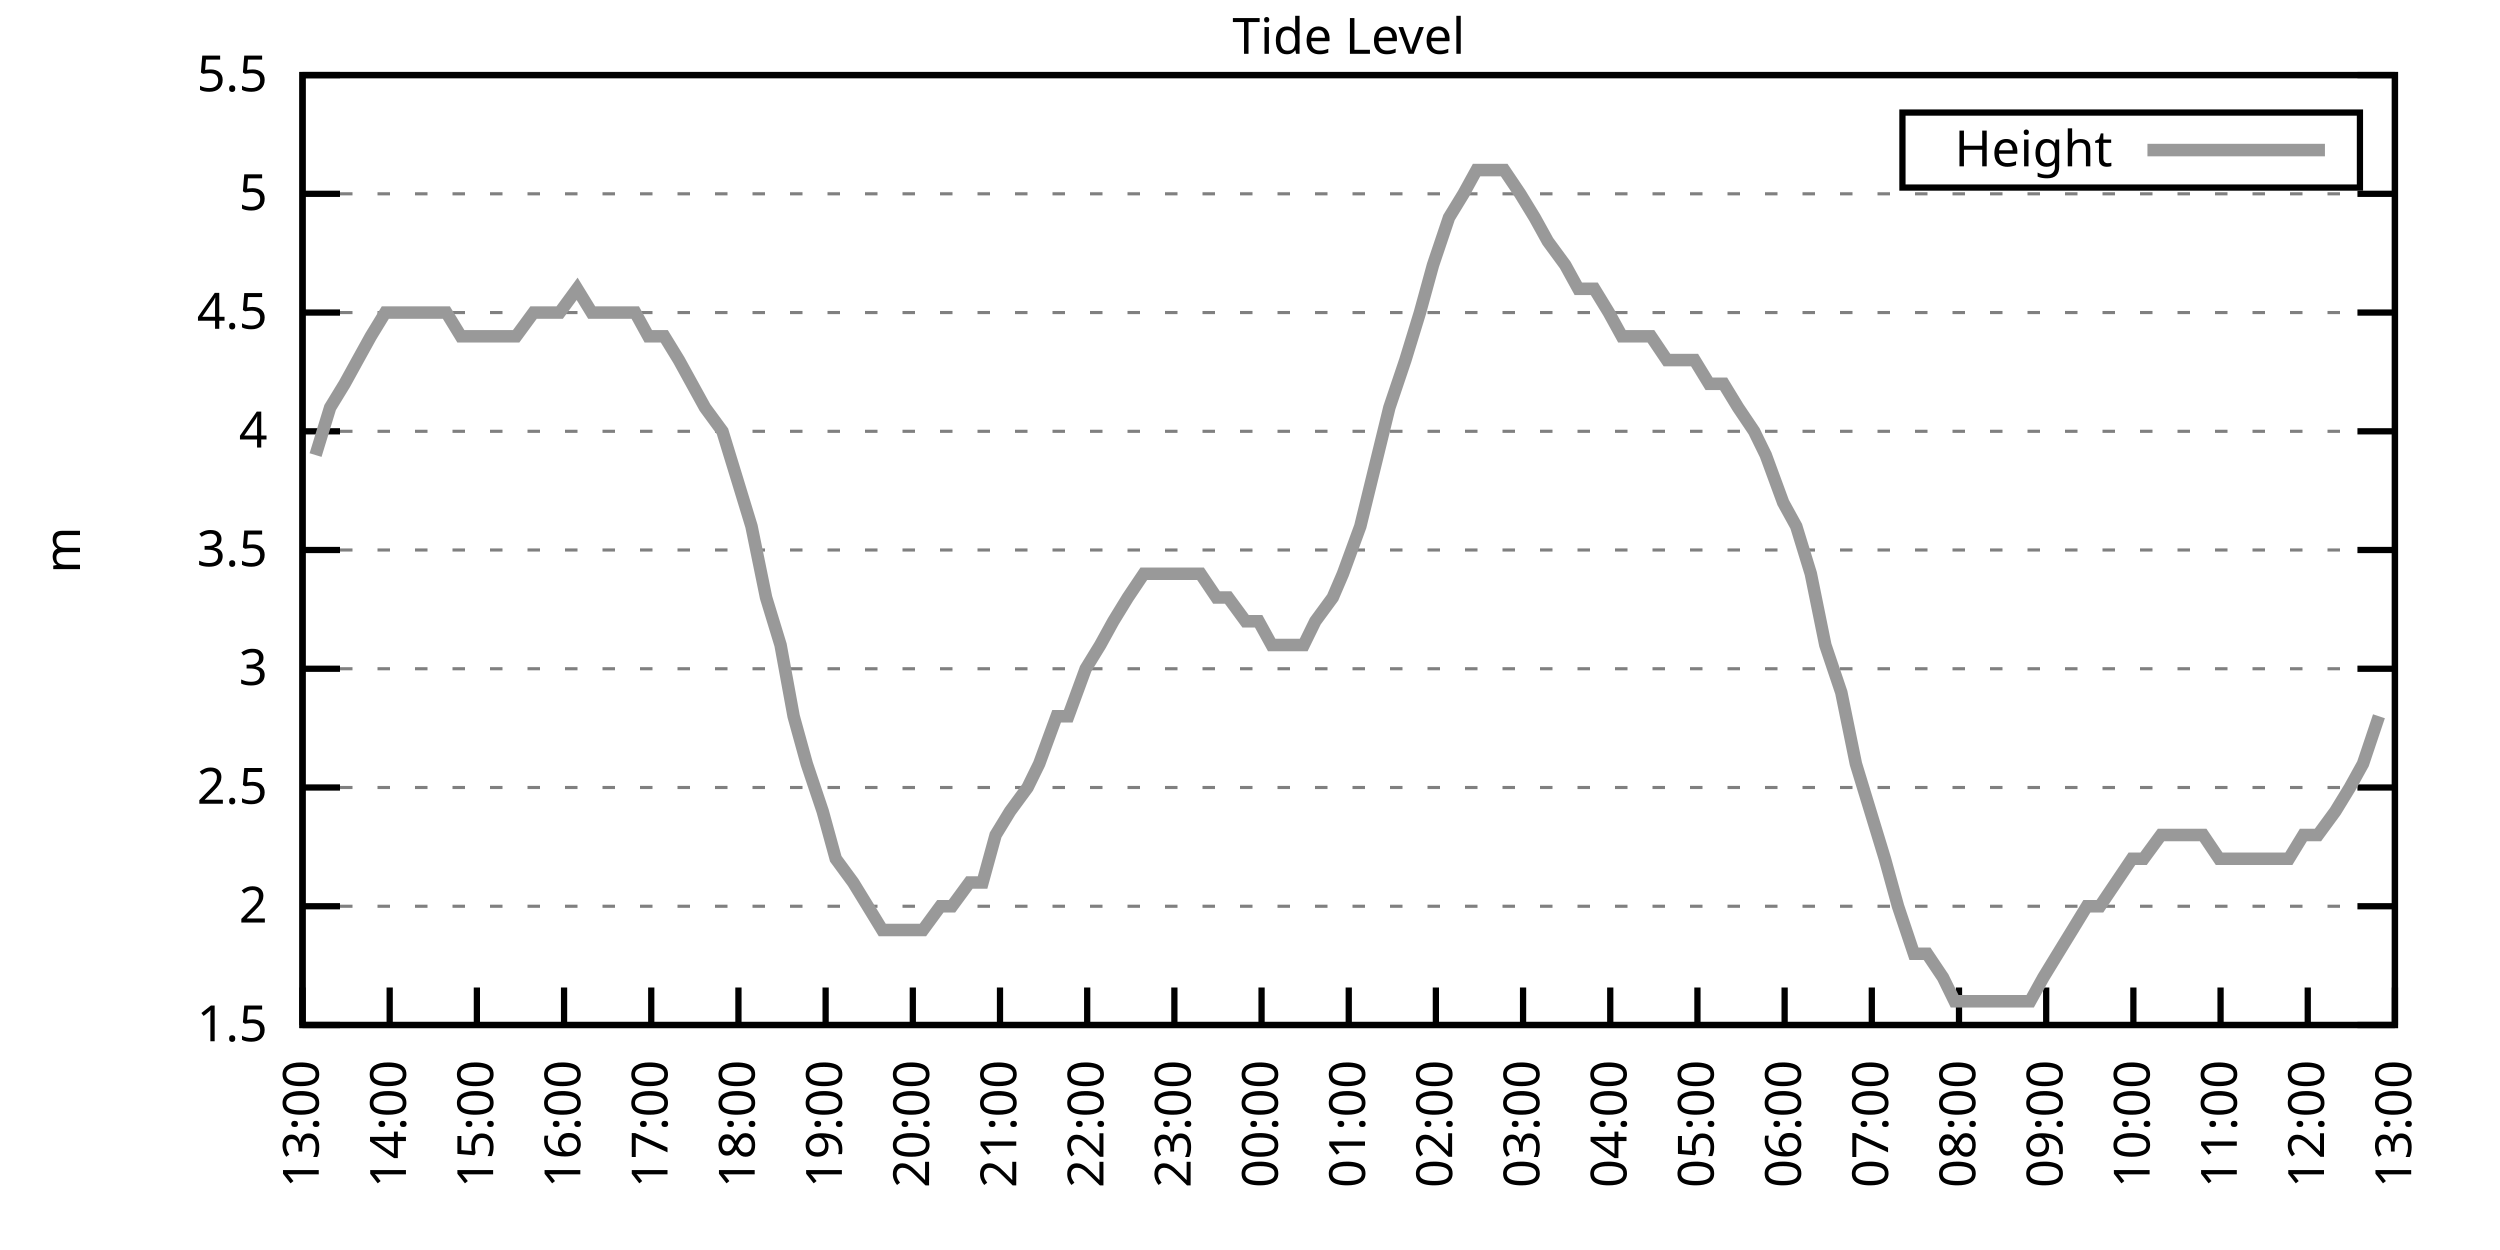
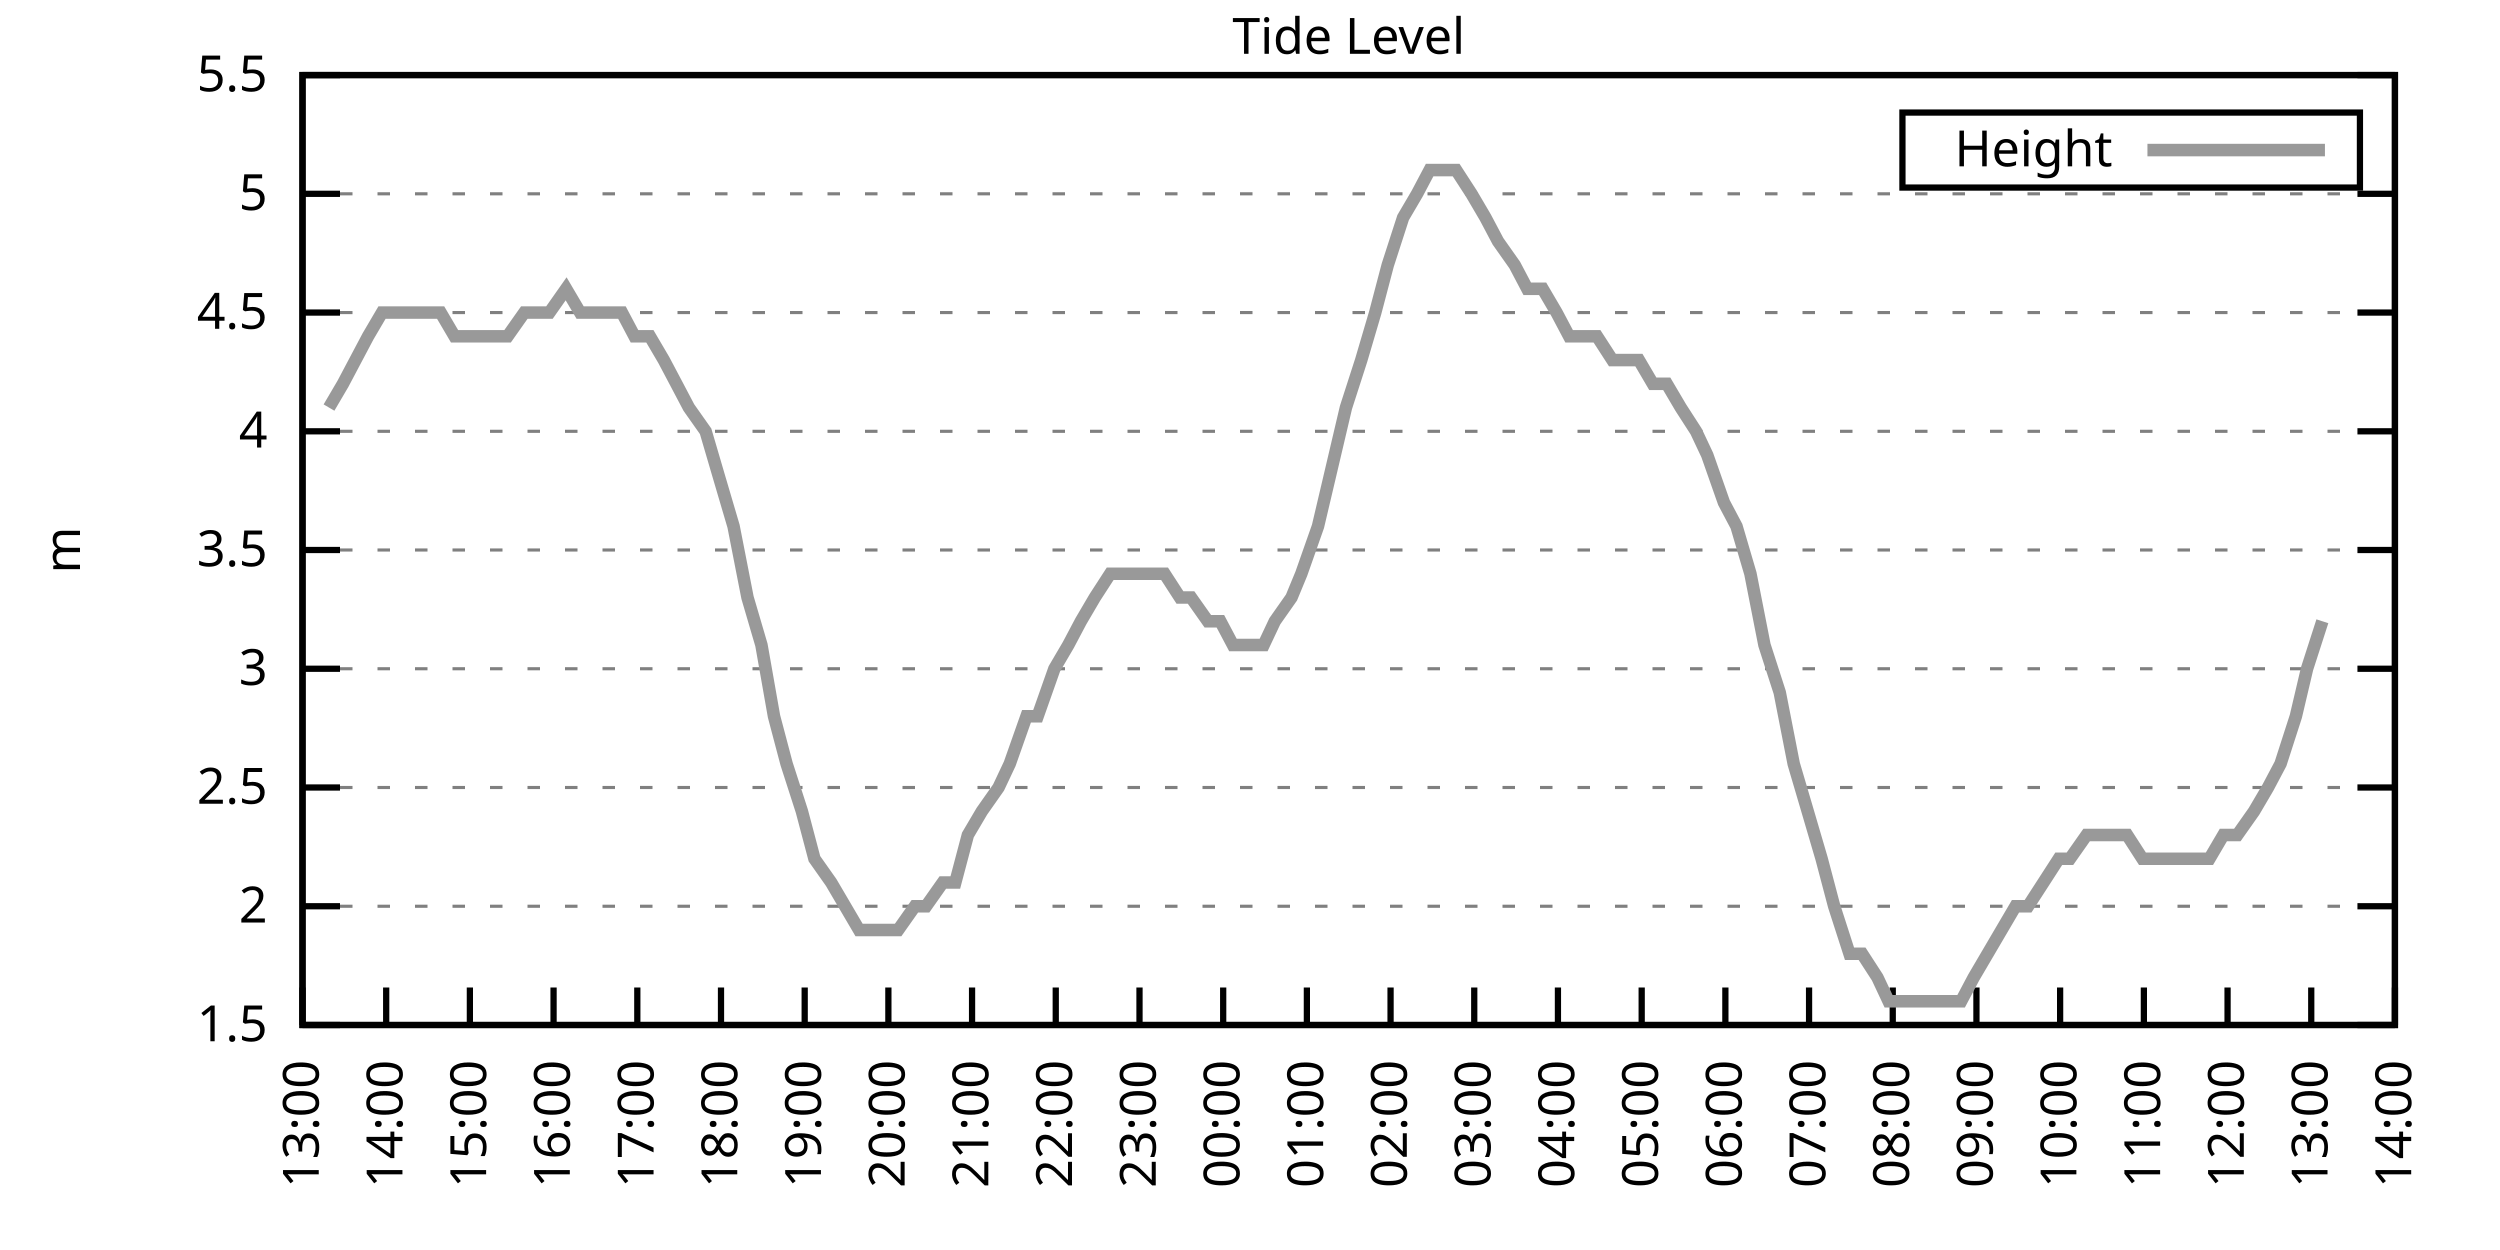
<svg xmlns="http://www.w3.org/2000/svg" xmlns:xlink="http://www.w3.org/1999/xlink" width="400" height="200" viewBox="0 0 400 200">
  <g id="gnuplot_canvas">
    <rect x="0" y="0" width="400" height="200" fill="none" />
    <defs>
      <circle id="gpDot" r="0.5" stroke-width="0.5" stroke="currentColor" />
      <path id="gpPt0" stroke-width="0.333" stroke="currentColor" d="M-1,0 h2 M0,-1 v2" />
      <path id="gpPt1" stroke-width="0.333" stroke="currentColor" d="M-1,-1 L1,1 M1,-1 L-1,1" />
      <path id="gpPt2" stroke-width="0.333" stroke="currentColor" d="M-1,0 L1,0 M0,-1 L0,1 M-1,-1 L1,1 M-1,1 L1,-1" />
      <rect id="gpPt3" stroke-width="0.333" stroke="currentColor" x="-1" y="-1" width="2" height="2" />
      <rect id="gpPt4" stroke-width="0.333" stroke="currentColor" fill="currentColor" x="-1" y="-1" width="2" height="2" />
      <circle id="gpPt5" stroke-width="0.333" stroke="currentColor" cx="0" cy="0" r="1" />
      <use xlink:href="#gpPt5" id="gpPt6" fill="currentColor" stroke="none" />
      <path id="gpPt7" stroke-width="0.333" stroke="currentColor" d="M0,-1.33 L-1.33,0.67 L1.33,0.67 z" />
      <use xlink:href="#gpPt7" id="gpPt8" fill="currentColor" stroke="none" />
      <use xlink:href="#gpPt7" id="gpPt9" stroke="currentColor" transform="rotate(180)" />
      <use xlink:href="#gpPt9" id="gpPt10" fill="currentColor" stroke="none" />
      <use xlink:href="#gpPt3" id="gpPt11" stroke="currentColor" transform="rotate(45)" />
      <use xlink:href="#gpPt11" id="gpPt12" fill="currentColor" stroke="none" />
      <path id="gpPt13" stroke-width="0.333" stroke="currentColor" d="M0,1.330 L1.265,0.411 L0.782,-1.067 L-0.782,-1.076 L-1.265,0.411 z" />
      <use xlink:href="#gpPt13" id="gpPt14" fill="currentColor" stroke="none" />
      <filter id="textbox" filterUnits="objectBoundingBox" x="0" y="0" height="1" width="1">
        <feFlood flood-color="white" flood-opacity="1" result="bgnd" />
        <feComposite in="SourceGraphic" in2="bgnd" operator="atop" />
      </filter>
      <filter id="greybox" filterUnits="objectBoundingBox" x="0" y="0" height="1" width="1">
        <feFlood flood-color="lightgrey" flood-opacity="1" result="grey" />
        <feComposite in="SourceGraphic" in2="grey" operator="atop" />
      </filter>
    </defs>
    <g fill="none" color="white" stroke="currentColor" stroke-width="1.00" stroke-linecap="butt" stroke-linejoin="miter">
</g>
    <g fill="none" color="black" stroke="currentColor" stroke-width="1.00" stroke-linecap="butt" stroke-linejoin="miter">
      <g stroke="none" shape-rendering="crispEdges">
        <polygon fill="rgb(255, 255, 255)" points="48.40,164.00 383.18,164.00 383.18,12.02 48.40,12.02 " />
      </g>
    </g>
    <g fill="none" color="black" stroke="currentColor" stroke-width="1.00" stroke-linecap="butt" stroke-linejoin="miter">
</g>
    <g fill="none" color="black" stroke="black" stroke-width="0.50" stroke-linecap="butt" stroke-linejoin="miter">
</g>
    <g fill="none" color="gray" stroke="currentColor" stroke-width="0.50" stroke-linecap="butt" stroke-linejoin="miter">
      <path stroke="gray" stroke-dasharray="2,4" class="gridline" d="M48.40,164.00 L383.19,164.00  " />
    </g>
    <g fill="none" color="gray" stroke="gray" stroke-width="1.00" stroke-linecap="butt" stroke-linejoin="miter">
</g>
    <g fill="none" color="black" stroke="currentColor" stroke-width="1.00" stroke-linecap="butt" stroke-linejoin="miter">
      <path stroke="black" d="M48.40,164.00 L54.40,164.00 M383.19,164.00 L377.19,164.00  " />
      <g transform="translate(42.80,166.60)" stroke="none" fill="black" font-family="Sans" font-size="8.00" text-anchor="end">
        <text>
          <tspan font-family="Sans"> 1.5</tspan>
        </text>
      </g>
    </g>
    <g fill="none" color="black" stroke="currentColor" stroke-width="1.00" stroke-linecap="butt" stroke-linejoin="miter">
</g>
    <g fill="none" color="black" stroke="black" stroke-width="0.50" stroke-linecap="butt" stroke-linejoin="miter">
</g>
    <g fill="none" color="gray" stroke="currentColor" stroke-width="0.50" stroke-linecap="butt" stroke-linejoin="miter">
      <path stroke="gray" stroke-dasharray="2,4" class="gridline" d="M48.40,145.00 L383.19,145.00  " />
    </g>
    <g fill="none" color="gray" stroke="gray" stroke-width="1.00" stroke-linecap="butt" stroke-linejoin="miter">
</g>
    <g fill="none" color="black" stroke="currentColor" stroke-width="1.00" stroke-linecap="butt" stroke-linejoin="miter">
      <path stroke="black" d="M48.40,145.00 L54.40,145.00 M383.19,145.00 L377.19,145.00  " />
      <g transform="translate(42.80,147.60)" stroke="none" fill="black" font-family="Sans" font-size="8.00" text-anchor="end">
        <text>
          <tspan font-family="Sans"> 2</tspan>
        </text>
      </g>
    </g>
    <g fill="none" color="black" stroke="currentColor" stroke-width="1.00" stroke-linecap="butt" stroke-linejoin="miter">
</g>
    <g fill="none" color="black" stroke="black" stroke-width="0.50" stroke-linecap="butt" stroke-linejoin="miter">
</g>
    <g fill="none" color="gray" stroke="currentColor" stroke-width="0.50" stroke-linecap="butt" stroke-linejoin="miter">
      <path stroke="gray" stroke-dasharray="2,4" class="gridline" d="M48.40,126.00 L383.19,126.00  " />
    </g>
    <g fill="none" color="gray" stroke="gray" stroke-width="1.00" stroke-linecap="butt" stroke-linejoin="miter">
</g>
    <g fill="none" color="black" stroke="currentColor" stroke-width="1.00" stroke-linecap="butt" stroke-linejoin="miter">
      <path stroke="black" d="M48.40,126.00 L54.40,126.00 M383.19,126.00 L377.19,126.00  " />
      <g transform="translate(42.80,128.60)" stroke="none" fill="black" font-family="Sans" font-size="8.00" text-anchor="end">
        <text>
          <tspan font-family="Sans"> 2.5</tspan>
        </text>
      </g>
    </g>
    <g fill="none" color="black" stroke="currentColor" stroke-width="1.00" stroke-linecap="butt" stroke-linejoin="miter">
</g>
    <g fill="none" color="black" stroke="black" stroke-width="0.50" stroke-linecap="butt" stroke-linejoin="miter">
</g>
    <g fill="none" color="gray" stroke="currentColor" stroke-width="0.50" stroke-linecap="butt" stroke-linejoin="miter">
      <path stroke="gray" stroke-dasharray="2,4" class="gridline" d="M48.40,107.00 L383.19,107.00  " />
    </g>
    <g fill="none" color="gray" stroke="gray" stroke-width="1.00" stroke-linecap="butt" stroke-linejoin="miter">
</g>
    <g fill="none" color="black" stroke="currentColor" stroke-width="1.00" stroke-linecap="butt" stroke-linejoin="miter">
      <path stroke="black" d="M48.40,107.00 L54.40,107.00 M383.19,107.00 L377.19,107.00  " />
      <g transform="translate(42.80,109.60)" stroke="none" fill="black" font-family="Sans" font-size="8.00" text-anchor="end">
        <text>
          <tspan font-family="Sans"> 3</tspan>
        </text>
      </g>
    </g>
    <g fill="none" color="black" stroke="currentColor" stroke-width="1.00" stroke-linecap="butt" stroke-linejoin="miter">
</g>
    <g fill="none" color="black" stroke="black" stroke-width="0.50" stroke-linecap="butt" stroke-linejoin="miter">
</g>
    <g fill="none" color="gray" stroke="currentColor" stroke-width="0.50" stroke-linecap="butt" stroke-linejoin="miter">
      <path stroke="gray" stroke-dasharray="2,4" class="gridline" d="M48.40,88.00 L383.19,88.00  " />
    </g>
    <g fill="none" color="gray" stroke="gray" stroke-width="1.00" stroke-linecap="butt" stroke-linejoin="miter">
</g>
    <g fill="none" color="black" stroke="currentColor" stroke-width="1.00" stroke-linecap="butt" stroke-linejoin="miter">
      <path stroke="black" d="M48.40,88.00 L54.40,88.00 M383.19,88.00 L377.19,88.00  " />
      <g transform="translate(42.80,90.60)" stroke="none" fill="black" font-family="Sans" font-size="8.00" text-anchor="end">
        <text>
          <tspan font-family="Sans"> 3.5</tspan>
        </text>
      </g>
    </g>
    <g fill="none" color="black" stroke="currentColor" stroke-width="1.00" stroke-linecap="butt" stroke-linejoin="miter">
</g>
    <g fill="none" color="black" stroke="black" stroke-width="0.50" stroke-linecap="butt" stroke-linejoin="miter">
</g>
    <g fill="none" color="gray" stroke="currentColor" stroke-width="0.50" stroke-linecap="butt" stroke-linejoin="miter">
      <path stroke="gray" stroke-dasharray="2,4" class="gridline" d="M48.40,69.01 L383.19,69.01  " />
    </g>
    <g fill="none" color="gray" stroke="gray" stroke-width="1.00" stroke-linecap="butt" stroke-linejoin="miter">
</g>
    <g fill="none" color="black" stroke="currentColor" stroke-width="1.00" stroke-linecap="butt" stroke-linejoin="miter">
      <path stroke="black" d="M48.40,69.01 L54.40,69.01 M383.19,69.01 L377.19,69.01  " />
      <g transform="translate(42.80,71.61)" stroke="none" fill="black" font-family="Sans" font-size="8.00" text-anchor="end">
        <text>
          <tspan font-family="Sans"> 4</tspan>
        </text>
      </g>
    </g>
    <g fill="none" color="black" stroke="currentColor" stroke-width="1.00" stroke-linecap="butt" stroke-linejoin="miter">
</g>
    <g fill="none" color="black" stroke="black" stroke-width="0.50" stroke-linecap="butt" stroke-linejoin="miter">
</g>
    <g fill="none" color="gray" stroke="currentColor" stroke-width="0.50" stroke-linecap="butt" stroke-linejoin="miter">
      <path stroke="gray" stroke-dasharray="2,4" class="gridline" d="M48.40,50.01 L383.19,50.01  " />
    </g>
    <g fill="none" color="gray" stroke="gray" stroke-width="1.00" stroke-linecap="butt" stroke-linejoin="miter">
</g>
    <g fill="none" color="black" stroke="currentColor" stroke-width="1.00" stroke-linecap="butt" stroke-linejoin="miter">
      <path stroke="black" d="M48.40,50.01 L54.40,50.01 M383.19,50.01 L377.19,50.01  " />
      <g transform="translate(42.80,52.61)" stroke="none" fill="black" font-family="Sans" font-size="8.00" text-anchor="end">
        <text>
          <tspan font-family="Sans"> 4.5</tspan>
        </text>
      </g>
    </g>
    <g fill="none" color="black" stroke="currentColor" stroke-width="1.00" stroke-linecap="butt" stroke-linejoin="miter">
</g>
    <g fill="none" color="black" stroke="black" stroke-width="0.50" stroke-linecap="butt" stroke-linejoin="miter">
</g>
    <g fill="none" color="gray" stroke="currentColor" stroke-width="0.50" stroke-linecap="butt" stroke-linejoin="miter">
      <path stroke="gray" stroke-dasharray="2,4" class="gridline" d="M48.40,31.01 L383.19,31.01  " />
    </g>
    <g fill="none" color="gray" stroke="gray" stroke-width="1.00" stroke-linecap="butt" stroke-linejoin="miter">
</g>
    <g fill="none" color="black" stroke="currentColor" stroke-width="1.00" stroke-linecap="butt" stroke-linejoin="miter">
      <path stroke="black" d="M48.40,31.01 L54.40,31.01 M383.19,31.01 L377.19,31.01  " />
      <g transform="translate(42.80,33.61)" stroke="none" fill="black" font-family="Sans" font-size="8.00" text-anchor="end">
        <text>
          <tspan font-family="Sans"> 5</tspan>
        </text>
      </g>
    </g>
    <g fill="none" color="black" stroke="currentColor" stroke-width="1.00" stroke-linecap="butt" stroke-linejoin="miter">
</g>
    <g fill="none" color="black" stroke="black" stroke-width="0.50" stroke-linecap="butt" stroke-linejoin="miter">
</g>
    <g fill="none" color="gray" stroke="currentColor" stroke-width="0.50" stroke-linecap="butt" stroke-linejoin="miter">
      <path stroke="gray" stroke-dasharray="2,4" class="gridline" d="M48.40,12.01 L383.19,12.01  " />
    </g>
    <g fill="none" color="gray" stroke="gray" stroke-width="1.00" stroke-linecap="butt" stroke-linejoin="miter">
</g>
    <g fill="none" color="black" stroke="currentColor" stroke-width="1.00" stroke-linecap="butt" stroke-linejoin="miter">
      <path stroke="black" d="M48.40,12.01 L54.40,12.01 M383.19,12.01 L377.19,12.01  " />
      <g transform="translate(42.80,14.61)" stroke="none" fill="black" font-family="Sans" font-size="8.00" text-anchor="end">
        <text>
          <tspan font-family="Sans"> 5.5</tspan>
        </text>
      </g>
    </g>
    <g fill="none" color="black" stroke="currentColor" stroke-width="1.00" stroke-linecap="butt" stroke-linejoin="miter">
      <path stroke="black" d="M48.40,164.00 L48.40,158.00  " />
      <g transform="translate(51.00,169.60) rotate(270.00)" stroke="none" fill="black" font-family="Sans" font-size="8.00" text-anchor="end">
        <text>
          <tspan font-family="Sans">13:00</tspan>
        </text>
      </g>
    </g>
    <g fill="none" color="black" stroke="currentColor" stroke-width="1.00" stroke-linecap="butt" stroke-linejoin="miter">
-       <path stroke="black" d="M62.35,164.00 L62.35,158.00  " />
-       <g transform="translate(64.95,169.60) rotate(270.00)" stroke="none" fill="black" font-family="Sans" font-size="8.00" text-anchor="end">
+       <path stroke="black" d="M61.79,164.00 L61.79,158.00  " />
+       <g transform="translate(64.39,169.60) rotate(270.00)" stroke="none" fill="black" font-family="Sans" font-size="8.00" text-anchor="end">
        <text>
          <tspan font-family="Sans">14:00</tspan>
        </text>
      </g>
    </g>
    <g fill="none" color="black" stroke="currentColor" stroke-width="1.00" stroke-linecap="butt" stroke-linejoin="miter">
-       <path stroke="black" d="M76.30,164.00 L76.30,158.00  " />
-       <g transform="translate(78.90,169.60) rotate(270.00)" stroke="none" fill="black" font-family="Sans" font-size="8.00" text-anchor="end">
+       <path stroke="black" d="M75.18,164.00 L75.18,158.00  " />
+       <g transform="translate(77.78,169.60) rotate(270.00)" stroke="none" fill="black" font-family="Sans" font-size="8.00" text-anchor="end">
        <text>
          <tspan font-family="Sans">15:00</tspan>
        </text>
      </g>
    </g>
    <g fill="none" color="black" stroke="currentColor" stroke-width="1.00" stroke-linecap="butt" stroke-linejoin="miter">
-       <path stroke="black" d="M90.25,164.00 L90.25,158.00  " />
-       <g transform="translate(92.85,169.60) rotate(270.00)" stroke="none" fill="black" font-family="Sans" font-size="8.00" text-anchor="end">
+       <path stroke="black" d="M88.57,164.00 L88.57,158.00  " />
+       <g transform="translate(91.17,169.60) rotate(270.00)" stroke="none" fill="black" font-family="Sans" font-size="8.00" text-anchor="end">
        <text>
          <tspan font-family="Sans">16:00</tspan>
        </text>
      </g>
    </g>
    <g fill="none" color="black" stroke="currentColor" stroke-width="1.00" stroke-linecap="butt" stroke-linejoin="miter">
-       <path stroke="black" d="M104.20,164.00 L104.20,158.00  " />
-       <g transform="translate(106.80,169.60) rotate(270.00)" stroke="none" fill="black" font-family="Sans" font-size="8.00" text-anchor="end">
+       <path stroke="black" d="M101.97,164.00 L101.97,158.00  " />
+       <g transform="translate(104.57,169.60) rotate(270.00)" stroke="none" fill="black" font-family="Sans" font-size="8.00" text-anchor="end">
        <text>
          <tspan font-family="Sans">17:00</tspan>
        </text>
      </g>
    </g>
    <g fill="none" color="black" stroke="currentColor" stroke-width="1.00" stroke-linecap="butt" stroke-linejoin="miter">
-       <path stroke="black" d="M118.15,164.00 L118.15,158.00  " />
-       <g transform="translate(120.75,169.60) rotate(270.00)" stroke="none" fill="black" font-family="Sans" font-size="8.00" text-anchor="end">
+       <path stroke="black" d="M115.36,164.00 L115.36,158.00  " />
+       <g transform="translate(117.96,169.60) rotate(270.00)" stroke="none" fill="black" font-family="Sans" font-size="8.00" text-anchor="end">
        <text>
          <tspan font-family="Sans">18:00</tspan>
        </text>
      </g>
    </g>
    <g fill="none" color="black" stroke="currentColor" stroke-width="1.00" stroke-linecap="butt" stroke-linejoin="miter">
-       <path stroke="black" d="M132.10,164.00 L132.10,158.00  " />
-       <g transform="translate(134.70,169.60) rotate(270.00)" stroke="none" fill="black" font-family="Sans" font-size="8.00" text-anchor="end">
+       <path stroke="black" d="M128.75,164.00 L128.75,158.00  " />
+       <g transform="translate(131.35,169.60) rotate(270.00)" stroke="none" fill="black" font-family="Sans" font-size="8.00" text-anchor="end">
        <text>
          <tspan font-family="Sans">19:00</tspan>
        </text>
      </g>
    </g>
    <g fill="none" color="black" stroke="currentColor" stroke-width="1.00" stroke-linecap="butt" stroke-linejoin="miter">
-       <path stroke="black" d="M146.05,164.00 L146.05,158.00  " />
-       <g transform="translate(148.65,169.60) rotate(270.00)" stroke="none" fill="black" font-family="Sans" font-size="8.00" text-anchor="end">
+       <path stroke="black" d="M142.14,164.00 L142.14,158.00  " />
+       <g transform="translate(144.74,169.60) rotate(270.00)" stroke="none" fill="black" font-family="Sans" font-size="8.00" text-anchor="end">
        <text>
          <tspan font-family="Sans">20:00</tspan>
        </text>
      </g>
    </g>
    <g fill="none" color="black" stroke="currentColor" stroke-width="1.00" stroke-linecap="butt" stroke-linejoin="miter">
-       <path stroke="black" d="M160.00,164.00 L160.00,158.00  " />
-       <g transform="translate(162.60,169.60) rotate(270.00)" stroke="none" fill="black" font-family="Sans" font-size="8.00" text-anchor="end">
+       <path stroke="black" d="M155.53,164.00 L155.53,158.00  " />
+       <g transform="translate(158.13,169.60) rotate(270.00)" stroke="none" fill="black" font-family="Sans" font-size="8.00" text-anchor="end">
        <text>
          <tspan font-family="Sans">21:00</tspan>
        </text>
      </g>
    </g>
    <g fill="none" color="black" stroke="currentColor" stroke-width="1.00" stroke-linecap="butt" stroke-linejoin="miter">
-       <path stroke="black" d="M173.95,164.00 L173.95,158.00  " />
-       <g transform="translate(176.55,169.60) rotate(270.00)" stroke="none" fill="black" font-family="Sans" font-size="8.00" text-anchor="end">
+       <path stroke="black" d="M168.92,164.00 L168.92,158.00  " />
+       <g transform="translate(171.52,169.60) rotate(270.00)" stroke="none" fill="black" font-family="Sans" font-size="8.00" text-anchor="end">
        <text>
          <tspan font-family="Sans">22:00</tspan>
        </text>
      </g>
    </g>
    <g fill="none" color="black" stroke="currentColor" stroke-width="1.00" stroke-linecap="butt" stroke-linejoin="miter">
-       <path stroke="black" d="M187.90,164.00 L187.90,158.00  " />
-       <g transform="translate(190.50,169.60) rotate(270.00)" stroke="none" fill="black" font-family="Sans" font-size="8.00" text-anchor="end">
+       <path stroke="black" d="M182.32,164.00 L182.32,158.00  " />
+       <g transform="translate(184.92,169.60) rotate(270.00)" stroke="none" fill="black" font-family="Sans" font-size="8.00" text-anchor="end">
        <text>
          <tspan font-family="Sans">23:00</tspan>
        </text>
      </g>
    </g>
    <g fill="none" color="black" stroke="currentColor" stroke-width="1.00" stroke-linecap="butt" stroke-linejoin="miter">
-       <path stroke="black" d="M201.85,164.00 L201.85,158.00  " />
-       <g transform="translate(204.45,169.60) rotate(270.00)" stroke="none" fill="black" font-family="Sans" font-size="8.00" text-anchor="end">
+       <path stroke="black" d="M195.71,164.00 L195.71,158.00  " />
+       <g transform="translate(198.31,169.60) rotate(270.00)" stroke="none" fill="black" font-family="Sans" font-size="8.00" text-anchor="end">
        <text>
          <tspan font-family="Sans">00:00</tspan>
        </text>
      </g>
    </g>
    <g fill="none" color="black" stroke="currentColor" stroke-width="1.00" stroke-linecap="butt" stroke-linejoin="miter">
-       <path stroke="black" d="M215.80,164.00 L215.80,158.00  " />
-       <g transform="translate(218.40,169.60) rotate(270.00)" stroke="none" fill="black" font-family="Sans" font-size="8.00" text-anchor="end">
+       <path stroke="black" d="M209.10,164.00 L209.10,158.00  " />
+       <g transform="translate(211.70,169.60) rotate(270.00)" stroke="none" fill="black" font-family="Sans" font-size="8.00" text-anchor="end">
        <text>
          <tspan font-family="Sans">01:00</tspan>
        </text>
      </g>
    </g>
    <g fill="none" color="black" stroke="currentColor" stroke-width="1.00" stroke-linecap="butt" stroke-linejoin="miter">
-       <path stroke="black" d="M229.74,164.00 L229.74,158.00  " />
-       <g transform="translate(232.34,169.60) rotate(270.00)" stroke="none" fill="black" font-family="Sans" font-size="8.00" text-anchor="end">
+       <path stroke="black" d="M222.49,164.00 L222.49,158.00  " />
+       <g transform="translate(225.09,169.60) rotate(270.00)" stroke="none" fill="black" font-family="Sans" font-size="8.00" text-anchor="end">
        <text>
          <tspan font-family="Sans">02:00</tspan>
        </text>
      </g>
    </g>
    <g fill="none" color="black" stroke="currentColor" stroke-width="1.00" stroke-linecap="butt" stroke-linejoin="miter">
-       <path stroke="black" d="M243.69,164.00 L243.69,158.00  " />
-       <g transform="translate(246.29,169.60) rotate(270.00)" stroke="none" fill="black" font-family="Sans" font-size="8.00" text-anchor="end">
+       <path stroke="black" d="M235.88,164.00 L235.88,158.00  " />
+       <g transform="translate(238.48,169.60) rotate(270.00)" stroke="none" fill="black" font-family="Sans" font-size="8.00" text-anchor="end">
        <text>
          <tspan font-family="Sans">03:00</tspan>
        </text>
      </g>
    </g>
    <g fill="none" color="black" stroke="currentColor" stroke-width="1.00" stroke-linecap="butt" stroke-linejoin="miter">
-       <path stroke="black" d="M257.64,164.00 L257.64,158.00  " />
-       <g transform="translate(260.24,169.60) rotate(270.00)" stroke="none" fill="black" font-family="Sans" font-size="8.00" text-anchor="end">
+       <path stroke="black" d="M249.27,164.00 L249.27,158.00  " />
+       <g transform="translate(251.87,169.60) rotate(270.00)" stroke="none" fill="black" font-family="Sans" font-size="8.00" text-anchor="end">
        <text>
          <tspan font-family="Sans">04:00</tspan>
        </text>
      </g>
    </g>
    <g fill="none" color="black" stroke="currentColor" stroke-width="1.00" stroke-linecap="butt" stroke-linejoin="miter">
-       <path stroke="black" d="M271.59,164.00 L271.59,158.00  " />
-       <g transform="translate(274.19,169.60) rotate(270.00)" stroke="none" fill="black" font-family="Sans" font-size="8.00" text-anchor="end">
+       <path stroke="black" d="M262.67,164.00 L262.67,158.00  " />
+       <g transform="translate(265.27,169.60) rotate(270.00)" stroke="none" fill="black" font-family="Sans" font-size="8.00" text-anchor="end">
        <text>
          <tspan font-family="Sans">05:00</tspan>
        </text>
      </g>
    </g>
    <g fill="none" color="black" stroke="currentColor" stroke-width="1.00" stroke-linecap="butt" stroke-linejoin="miter">
-       <path stroke="black" d="M285.54,164.00 L285.54,158.00  " />
-       <g transform="translate(288.14,169.60) rotate(270.00)" stroke="none" fill="black" font-family="Sans" font-size="8.00" text-anchor="end">
+       <path stroke="black" d="M276.06,164.00 L276.06,158.00  " />
+       <g transform="translate(278.66,169.60) rotate(270.00)" stroke="none" fill="black" font-family="Sans" font-size="8.00" text-anchor="end">
        <text>
          <tspan font-family="Sans">06:00</tspan>
        </text>
      </g>
    </g>
    <g fill="none" color="black" stroke="currentColor" stroke-width="1.00" stroke-linecap="butt" stroke-linejoin="miter">
-       <path stroke="black" d="M299.49,164.00 L299.49,158.00  " />
-       <g transform="translate(302.09,169.60) rotate(270.00)" stroke="none" fill="black" font-family="Sans" font-size="8.00" text-anchor="end">
+       <path stroke="black" d="M289.45,164.00 L289.45,158.00  " />
+       <g transform="translate(292.05,169.60) rotate(270.00)" stroke="none" fill="black" font-family="Sans" font-size="8.00" text-anchor="end">
        <text>
          <tspan font-family="Sans">07:00</tspan>
        </text>
      </g>
    </g>
    <g fill="none" color="black" stroke="currentColor" stroke-width="1.00" stroke-linecap="butt" stroke-linejoin="miter">
-       <path stroke="black" d="M313.44,164.00 L313.44,158.00  " />
-       <g transform="translate(316.04,169.60) rotate(270.00)" stroke="none" fill="black" font-family="Sans" font-size="8.00" text-anchor="end">
+       <path stroke="black" d="M302.84,164.00 L302.84,158.00  " />
+       <g transform="translate(305.44,169.60) rotate(270.00)" stroke="none" fill="black" font-family="Sans" font-size="8.00" text-anchor="end">
        <text>
          <tspan font-family="Sans">08:00</tspan>
        </text>
      </g>
    </g>
    <g fill="none" color="black" stroke="currentColor" stroke-width="1.00" stroke-linecap="butt" stroke-linejoin="miter">
-       <path stroke="black" d="M327.39,164.00 L327.39,158.00  " />
-       <g transform="translate(329.99,169.60) rotate(270.00)" stroke="none" fill="black" font-family="Sans" font-size="8.00" text-anchor="end">
+       <path stroke="black" d="M316.23,164.00 L316.23,158.00  " />
+       <g transform="translate(318.83,169.60) rotate(270.00)" stroke="none" fill="black" font-family="Sans" font-size="8.00" text-anchor="end">
        <text>
          <tspan font-family="Sans">09:00</tspan>
        </text>
      </g>
    </g>
    <g fill="none" color="black" stroke="currentColor" stroke-width="1.00" stroke-linecap="butt" stroke-linejoin="miter">
-       <path stroke="black" d="M341.34,164.00 L341.34,158.00  " />
-       <g transform="translate(343.94,169.60) rotate(270.00)" stroke="none" fill="black" font-family="Sans" font-size="8.00" text-anchor="end">
+       <path stroke="black" d="M329.62,164.00 L329.62,158.00  " />
+       <g transform="translate(332.22,169.60) rotate(270.00)" stroke="none" fill="black" font-family="Sans" font-size="8.00" text-anchor="end">
        <text>
          <tspan font-family="Sans">10:00</tspan>
        </text>
      </g>
    </g>
    <g fill="none" color="black" stroke="currentColor" stroke-width="1.00" stroke-linecap="butt" stroke-linejoin="miter">
-       <path stroke="black" d="M355.29,164.00 L355.29,158.00  " />
-       <g transform="translate(357.89,169.60) rotate(270.00)" stroke="none" fill="black" font-family="Sans" font-size="8.00" text-anchor="end">
+       <path stroke="black" d="M343.02,164.00 L343.02,158.00  " />
+       <g transform="translate(345.62,169.60) rotate(270.00)" stroke="none" fill="black" font-family="Sans" font-size="8.00" text-anchor="end">
        <text>
          <tspan font-family="Sans">11:00</tspan>
        </text>
      </g>
    </g>
    <g fill="none" color="black" stroke="currentColor" stroke-width="1.00" stroke-linecap="butt" stroke-linejoin="miter">
-       <path stroke="black" d="M369.24,164.00 L369.24,158.00  " />
-       <g transform="translate(371.84,169.60) rotate(270.00)" stroke="none" fill="black" font-family="Sans" font-size="8.00" text-anchor="end">
+       <path stroke="black" d="M356.41,164.00 L356.41,158.00  " />
+       <g transform="translate(359.01,169.60) rotate(270.00)" stroke="none" fill="black" font-family="Sans" font-size="8.00" text-anchor="end">
        <text>
          <tspan font-family="Sans">12:00</tspan>
+         </text>
+       </g>
+     </g>
+     <g fill="none" color="black" stroke="currentColor" stroke-width="1.00" stroke-linecap="butt" stroke-linejoin="miter">
+       <path stroke="black" d="M369.80,164.00 L369.80,158.00  " />
+       <g transform="translate(372.40,169.60) rotate(270.00)" stroke="none" fill="black" font-family="Sans" font-size="8.00" text-anchor="end">
+         <text>
+           <tspan font-family="Sans">13:00</tspan>
        </text>
      </g>
    </g>
    <g fill="none" color="black" stroke="currentColor" stroke-width="1.00" stroke-linecap="butt" stroke-linejoin="miter">
      <path stroke="black" d="M383.19,164.00 L383.19,158.00  " />
      <g transform="translate(385.79,169.60) rotate(270.00)" stroke="none" fill="black" font-family="Sans" font-size="8.00" text-anchor="end">
        <text>
-           <tspan font-family="Sans">13:00</tspan>
+           <tspan font-family="Sans">14:00</tspan>
        </text>
      </g>
    </g>
    <g fill="none" color="black" stroke="currentColor" stroke-width="1.00" stroke-linecap="butt" stroke-linejoin="miter">
</g>
    <g fill="none" color="black" stroke="currentColor" stroke-width="1.00" stroke-linecap="butt" stroke-linejoin="miter">
      <path stroke="black" d="M48.40,12.01 L48.40,164.00 L383.19,164.00 L383.19,12.01 L48.40,12.01 Z  " />
    </g>
    <g fill="none" color="black" stroke="currentColor" stroke-width="1.00" stroke-linecap="butt" stroke-linejoin="miter">
</g>
    <g fill="none" color="black" stroke="currentColor" stroke-width="1.00" stroke-linecap="butt" stroke-linejoin="miter">
      <path stroke="black" d="M304.39,30.01 L304.39,18.01 L377.59,18.01 L377.59,30.01 L304.39,30.01 Z  " />
    </g>
    <g id="Tide_level_plot_1">
      <g fill="none" color="white" stroke="black" stroke-width="2.00" stroke-linecap="butt" stroke-linejoin="miter">
</g>
      <g fill="none" color="black" stroke="currentColor" stroke-width="2.00" stroke-linecap="butt" stroke-linejoin="miter">
        <g transform="translate(337.99,26.61)" stroke="none" fill="black" font-family="Sans" font-size="8.00" text-anchor="end">
          <text>
            <tspan font-family="Sans">Height</tspan>
          </text>
        </g>
      </g>
      <g fill="none" color="black" stroke="currentColor" stroke-width="2.00" stroke-linecap="butt" stroke-linejoin="miter">
-         <path stroke="rgb(153, 153, 153)" d="M343.59,24.01 L371.99,24.01 M50.49,72.81 L52.82,65.21 L55.14,61.41 L57.23,57.61 L59.33,53.81 L61.65,50.01   L64.44,50.01 L66.53,50.01 L68.86,50.01 L71.42,50.01 L73.74,53.81 L75.83,53.81 L78.16,53.81 L80.48,53.81   L82.58,53.81 L85.37,50.01 L87.23,50.01 L89.55,50.01 L92.34,46.21 L94.67,50.01 L96.99,50.01 L99.32,50.01   L101.64,50.01 L103.73,53.81 L106.29,53.81 L108.62,57.61 L110.71,61.41 L112.80,65.21 L115.59,69.01 L117.92,76.61   L120.24,84.21 L122.57,95.60 L124.89,103.20 L126.98,114.60 L129.08,122.20 L131.63,129.80 L133.72,137.40 L136.51,141.20   L138.84,145.00 L141.16,148.80 L143.26,148.80 L145.81,148.80 L147.67,148.80 L150.46,145.00 L152.32,145.00 L155.11,141.20   L157.21,141.20 L159.30,133.60 L161.62,129.80 L164.41,126.00 L166.27,122.20 L169.06,114.60 L170.92,114.60 L173.71,107.00   L176.04,103.20 L178.13,99.40 L180.46,95.60 L183.01,91.80 L185.34,91.80 L187.66,91.80 L189.99,91.80 L192.08,91.80   L194.64,95.60 L196.50,95.60 L199.29,99.40 L201.38,99.40 L203.47,103.20 L206.26,103.20 L208.59,103.20 L210.45,99.40   L213.24,95.60 L214.87,91.80 L217.65,84.21 L219.51,76.61 L222.30,65.21 L224.86,57.61 L227.19,50.01 L229.28,42.41   L231.84,34.81 L234.16,31.01 L236.25,27.21 L238.35,27.21 L240.67,27.21 L243.23,31.01 L245.55,34.81 L247.65,38.61   L250.44,42.41 L252.53,46.21 L255.09,46.21 L257.41,50.01 L259.50,53.81 L261.83,53.81 L264.15,53.81 L266.71,57.61   L269.04,57.61 L271.13,57.61 L273.45,61.41 L275.78,61.41 L278.10,65.21 L280.66,69.01 L282.52,72.81 L285.31,80.41   L287.40,84.21 L289.73,91.80 L292.05,103.20 L294.61,110.80 L296.94,122.20 L299.26,129.80 L301.58,137.40 L303.68,145.00   L306.23,152.60 L308.33,152.60 L310.88,156.40 L312.74,160.20 L315.07,160.20 L317.86,160.20 L319.95,160.20 L322.51,160.20   L324.83,160.20 L326.93,156.40 L329.25,152.60 L331.58,148.80 L333.90,145.00 L335.99,145.00 L338.55,141.20 L341.11,137.40   L342.97,137.40 L345.76,133.60 L347.85,133.60 L350.41,133.60 L352.50,133.60 L355.06,137.40 L357.38,137.40 L359.48,137.40   L362.03,137.40 L364.13,137.40 L366.22,137.40 L368.54,133.60 L370.87,133.60 L373.66,129.80 L375.98,126.00 L378.08,122.20   L380.63,114.60  " />
+         <path stroke="rgb(153, 153, 153)" d="M343.59,24.01 L371.99,24.01 M52.64,65.21 L54.87,61.41 L56.88,57.61 L58.89,53.81 L61.12,50.01 L63.80,50.01   L65.81,50.01 L68.04,50.01 L70.50,50.01 L72.73,53.81 L74.74,53.81 L76.97,53.81 L79.20,53.81 L81.21,53.81   L83.89,50.01 L85.67,50.01 L87.91,50.01 L90.58,46.21 L92.82,50.01 L95.05,50.01 L97.28,50.01 L99.51,50.01   L101.52,53.81 L103.98,53.81 L106.21,57.61 L108.22,61.41 L110.22,65.21 L112.90,69.01 L115.13,76.61 L117.37,84.21   L119.60,95.60 L121.83,103.20 L123.84,114.60 L125.85,122.20 L128.30,129.80 L130.31,137.40 L132.99,141.20 L135.22,145.00   L137.45,148.80 L139.46,148.80 L141.92,148.80 L143.70,148.80 L146.38,145.00 L148.17,145.00 L150.85,141.20 L152.85,141.20   L154.86,133.60 L157.10,129.80 L159.77,126.00 L161.56,122.20 L164.24,114.60 L166.02,114.60 L168.70,107.00 L170.93,103.20   L172.94,99.40 L175.17,95.60 L177.63,91.80 L179.86,91.80 L182.09,91.80 L184.32,91.80 L186.33,91.80 L188.79,95.60   L190.57,95.60 L193.25,99.40 L195.26,99.40 L197.27,103.20 L199.95,103.20 L202.18,103.20 L203.97,99.40 L206.64,95.60   L208.21,91.80 L210.88,84.21 L212.67,76.61 L215.35,65.21 L217.80,57.61 L220.04,50.01 L222.04,42.41 L224.50,34.81   L226.73,31.01 L228.74,27.21 L230.75,27.21 L232.98,27.21 L235.44,31.01 L237.67,34.81 L239.68,38.61 L242.36,42.41   L244.36,46.21 L246.82,46.21 L249.05,50.01 L251.06,53.81 L253.29,53.81 L255.52,53.81 L257.98,57.61 L260.21,57.61   L262.22,57.61 L264.45,61.41 L266.68,61.41 L268.92,65.21 L271.37,69.01 L273.16,72.81 L275.83,80.41 L277.84,84.21   L280.07,91.80 L282.31,103.20 L284.76,110.80 L286.99,122.20 L289.23,129.80 L291.46,137.40 L293.47,145.00 L295.92,152.60   L297.93,152.60 L300.39,156.40 L302.17,160.20 L304.40,160.20 L307.08,160.20 L309.09,160.20 L311.54,160.20 L313.78,160.20   L315.79,156.40 L318.02,152.60 L320.25,148.80 L322.48,145.00 L324.49,145.00 L326.95,141.20 L329.40,137.40 L331.19,137.40   L333.86,133.60 L335.87,133.60 L338.33,133.60 L340.34,133.60 L342.79,137.40 L345.02,137.40 L347.03,137.40 L349.49,137.40   L351.50,137.40 L353.51,137.40 L355.74,133.60 L357.97,133.60 L360.65,129.80 L362.88,126.00 L364.89,122.20 L367.34,114.60   L369.13,107.00 L371.58,99.40  " />
      </g>
    </g>
    <g fill="none" color="black" stroke="currentColor" stroke-width="2.00" stroke-linecap="butt" stroke-linejoin="miter">
</g>
    <g fill="none" color="black" stroke="black" stroke-width="1.00" stroke-linecap="butt" stroke-linejoin="miter">
</g>
    <g fill="none" color="black" stroke="currentColor" stroke-width="1.00" stroke-linecap="butt" stroke-linejoin="miter">
      <path stroke="black" d="M48.40,12.01 L48.40,164.00 L383.19,164.00 L383.19,12.01 L48.40,12.01 Z  " />
      <g transform="translate(12.80,88.01) rotate(270.00)" stroke="none" fill="black" font-family="Sans" font-size="8.00" text-anchor="middle">
        <text>
          <tspan font-family="Sans">m</tspan>
        </text>
      </g>
    </g>
    <g fill="none" color="black" stroke="currentColor" stroke-width="1.00" stroke-linecap="butt" stroke-linejoin="miter">
</g>
    <g fill="none" color="black" stroke="currentColor" stroke-width="1.00" stroke-linecap="butt" stroke-linejoin="miter">
      <g transform="translate(215.79,8.61)" stroke="none" fill="black" font-family="Sans" font-size="8.00" text-anchor="middle">
        <text>
          <tspan font-family="Sans">Tide Level</tspan>
        </text>
      </g>
    </g>
    <g fill="none" color="black" stroke="currentColor" stroke-width="1.00" stroke-linecap="butt" stroke-linejoin="miter">
</g>
  </g>
</svg>
